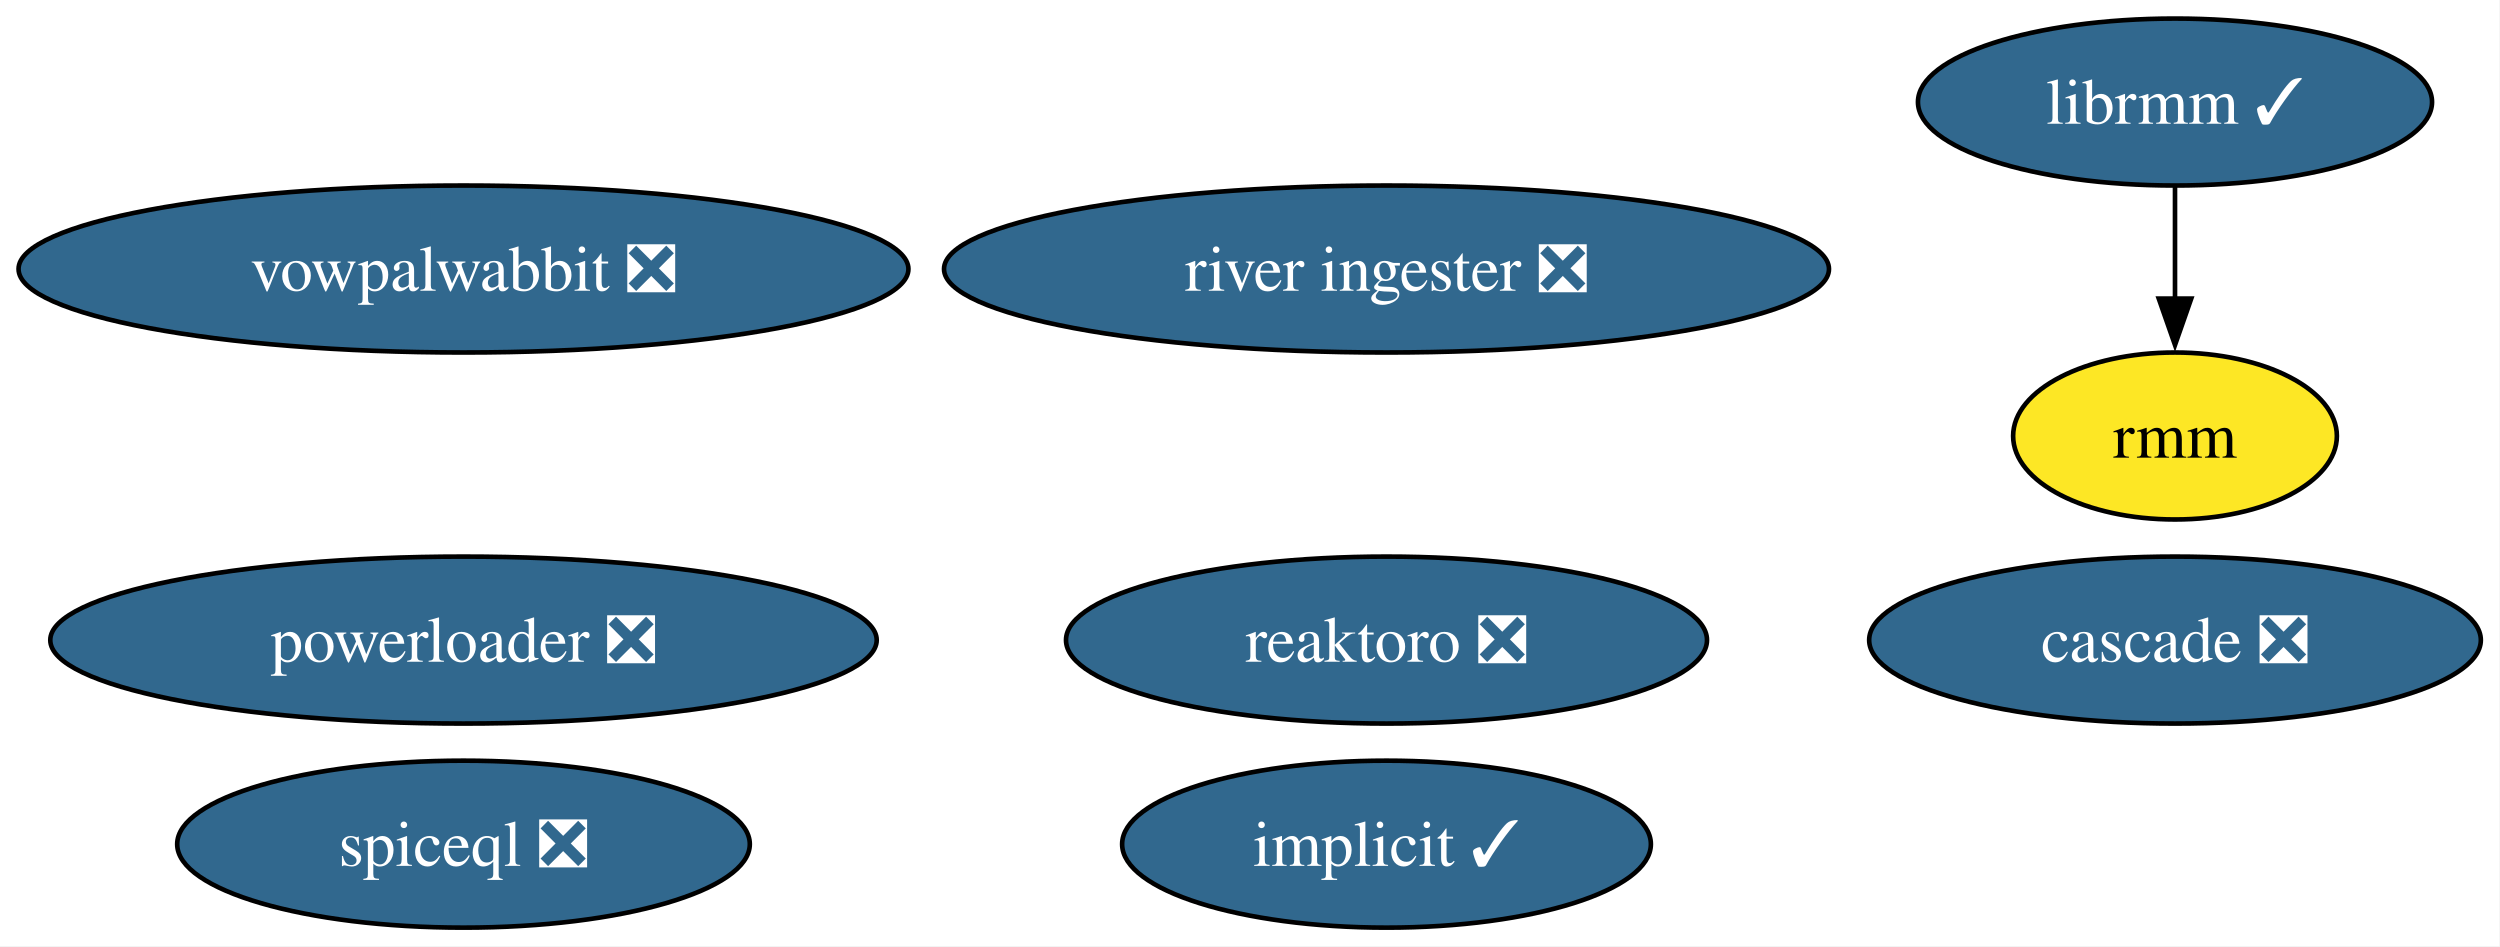
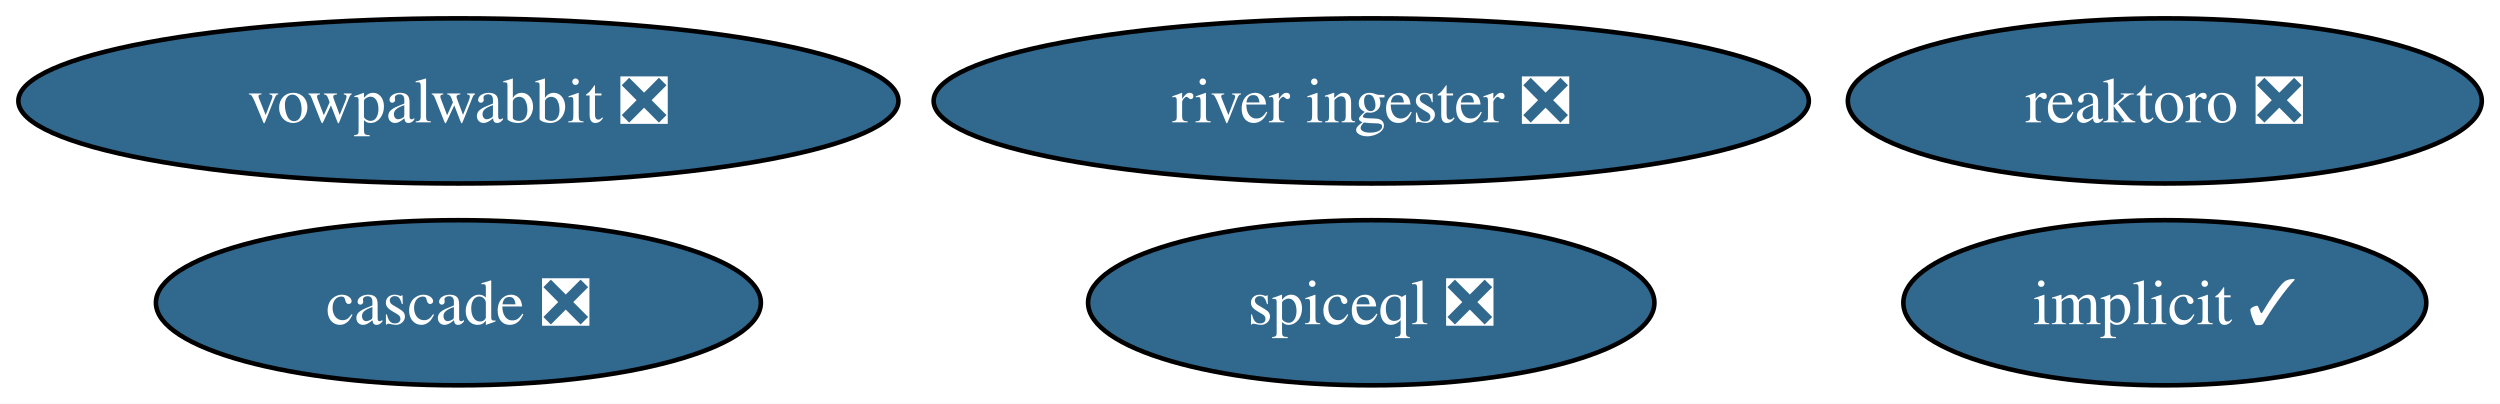
- <svg xmlns="http://www.w3.org/2000/svg" xmlns:xlink="http://www.w3.org/1999/xlink" width="539pt" height="204pt" viewBox="0.00 0.00 539.00 204.00">
-   <g id="graph0" class="graph" transform="scale(1 1) rotate(0) translate(4 200)">
-     <polygon fill="white" stroke="none" points="-4,4 -4,-200 534.87,-200 534.87,4 -4,4" />
+ <svg xmlns="http://www.w3.org/2000/svg" xmlns:xlink="http://www.w3.org/1999/xlink" width="545pt" height="88pt" viewBox="0.00 0.00 545.00 88.00">
+   <g id="graph0" class="graph" transform="scale(1 1) rotate(0) translate(4 84)">
+     <polygon fill="white" stroke="none" points="-4,4 -4,-84 541.02,-84 541.02,4 -4,4" />
    <g id="node1" class="node">
      <g id="a_node1">
        <a xlink:href="https://github.com/conda-forge/implicit-feedstock/pull/104" xlink:title="implicit ✓">
-           <ellipse fill="#31688e" stroke="black" cx="294.93" cy="-18" rx="57" ry="18" />
-           <text xml:space="preserve" text-anchor="middle" x="294.93" y="-13.32" font-family="Times,serif" font-size="14.00" fill="white">implicit ✓</text>
+           <ellipse fill="#31688e" stroke="black" cx="467.93" cy="-18" rx="57" ry="18" />
+           <text xml:space="preserve" text-anchor="middle" x="467.93" y="-13.32" font-family="Times,serif" font-size="14.00" fill="white">implicit ✓</text>
        </a>
      </g>
    </g>
    <g id="node2" class="node">
      <g id="a_node2">
        <a xlink:href="https://github.com/conda-forge/reaktoro-feedstock/pull/121" xlink:title="reaktoro ❎">
-           <ellipse fill="#31688e" stroke="black" cx="294.93" cy="-62" rx="69.1" ry="18" />
-           <text xml:space="preserve" text-anchor="middle" x="294.93" y="-57.33" font-family="Times,serif" font-size="14.00" fill="white">reaktoro ❎</text>
+           <ellipse fill="#31688e" stroke="black" cx="467.93" cy="-62" rx="69.1" ry="18" />
+           <text xml:space="preserve" text-anchor="middle" x="467.93" y="-57.33" font-family="Times,serif" font-size="14.00" fill="white">reaktoro ❎</text>
        </a>
      </g>
    </g>
    <g id="node3" class="node">
      <g id="a_node3">
        <a xlink:href="https://github.com/conda-forge/vowpalwabbit-feedstock/pull/88" xlink:title="vowpalwabbit ❎">
-           <ellipse fill="#31688e" stroke="black" cx="95.93" cy="-142" rx="95.93" ry="18" />
-           <text xml:space="preserve" text-anchor="middle" x="95.93" y="-137.32" font-family="Times,serif" font-size="14.00" fill="white">vowpalwabbit ❎</text>
+           <ellipse fill="#31688e" stroke="black" cx="95.93" cy="-62" rx="95.93" ry="18" />
+           <text xml:space="preserve" text-anchor="middle" x="95.93" y="-57.33" font-family="Times,serif" font-size="14.00" fill="white">vowpalwabbit ❎</text>
        </a>
      </g>
    </g>
    <g id="node4" class="node">
      <g id="a_node4">
-         <a xlink:href="https://github.com/conda-forge/librmm-feedstock/pull/72" xlink:title="librmm ✓">
-           <ellipse fill="#31688e" stroke="black" cx="464.93" cy="-178" rx="55.42" ry="18" />
-           <text xml:space="preserve" text-anchor="middle" x="464.93" y="-173.32" font-family="Times,serif" font-size="14.00" fill="white">librmm ✓</text>
+         <a xlink:href="https://github.com/conda-forge/river-ingester-feedstock/pull/35" xlink:title="river ingester ❎">
+           <ellipse fill="#31688e" stroke="black" cx="294.93" cy="-62" rx="95.4" ry="18" />
+           <text xml:space="preserve" text-anchor="middle" x="294.93" y="-57.33" font-family="Times,serif" font-size="14.00" fill="white">river ingester ❎</text>
        </a>
      </g>
    </g>
    <g id="node5" class="node">
      <g id="a_node5">
-         <a xlink:href="https://github.com/conda-forge/rmm-feedstock" xlink:title="rmm">
-           <ellipse fill="#fde725" stroke="black" cx="464.93" cy="-106" rx="34.9" ry="18" />
-           <text xml:space="preserve" text-anchor="middle" x="464.93" y="-101.33" font-family="Times,serif" font-size="14.00">rmm</text>
+         <a xlink:href="https://github.com/conda-forge/cascade-feedstock/pull/30" xlink:title="cascade ❎">
+           <ellipse fill="#31688e" stroke="black" cx="95.93" cy="-18" rx="65.94" ry="18" />
+           <text xml:space="preserve" text-anchor="middle" x="95.93" y="-13.32" font-family="Times,serif" font-size="14.00" fill="white">cascade ❎</text>
        </a>
      </g>
    </g>
-     <g id="edge1" class="edge">
-       <path fill="none" stroke="black" d="M464.93,-159.7C464.93,-152.41 464.93,-143.73 464.93,-135.54" />
-       <polygon fill="black" stroke="black" points="468.43,-135.62 464.93,-125.62 461.43,-135.62 468.43,-135.62" />
-     </g>
    <g id="node6" class="node">
      <g id="a_node6">
-         <a xlink:href="https://github.com/conda-forge/powerloader-feedstock/pull/30" xlink:title="powerloader ❎">
-           <ellipse fill="#31688e" stroke="black" cx="95.93" cy="-62" rx="89.09" ry="18" />
-           <text xml:space="preserve" text-anchor="middle" x="95.93" y="-57.33" font-family="Times,serif" font-size="14.00" fill="white">powerloader ❎</text>
-         </a>
-       </g>
-     </g>
-     <g id="node7" class="node">
-       <g id="a_node7">
-         <a xlink:href="https://github.com/conda-forge/river-ingester-feedstock/pull/35" xlink:title="river ingester ❎">
-           <ellipse fill="#31688e" stroke="black" cx="294.93" cy="-142" rx="95.4" ry="18" />
-           <text xml:space="preserve" text-anchor="middle" x="294.93" y="-137.32" font-family="Times,serif" font-size="14.00" fill="white">river ingester ❎</text>
-         </a>
-       </g>
-     </g>
-     <g id="node8" class="node">
-       <g id="a_node8">
-         <a xlink:href="https://github.com/conda-forge/cascade-feedstock/pull/30" xlink:title="cascade ❎">
-           <ellipse fill="#31688e" stroke="black" cx="464.93" cy="-62" rx="65.94" ry="18" />
-           <text xml:space="preserve" text-anchor="middle" x="464.93" y="-57.33" font-family="Times,serif" font-size="14.00" fill="white">cascade ❎</text>
-         </a>
-       </g>
-     </g>
-     <g id="node9" class="node">
-       <g id="a_node9">
        <a xlink:href="https://github.com/conda-forge/spiceql-feedstock/pull/15" xlink:title="spiceql ❎">
-           <ellipse fill="#31688e" stroke="black" cx="95.93" cy="-18" rx="61.73" ry="18" />
-           <text xml:space="preserve" text-anchor="middle" x="95.93" y="-13.32" font-family="Times,serif" font-size="14.00" fill="white">spiceql ❎</text>
+           <ellipse fill="#31688e" stroke="black" cx="294.93" cy="-18" rx="61.73" ry="18" />
+           <text xml:space="preserve" text-anchor="middle" x="294.93" y="-13.32" font-family="Times,serif" font-size="14.00" fill="white">spiceql ❎</text>
        </a>
      </g>
    </g>
  </g>
</svg>
